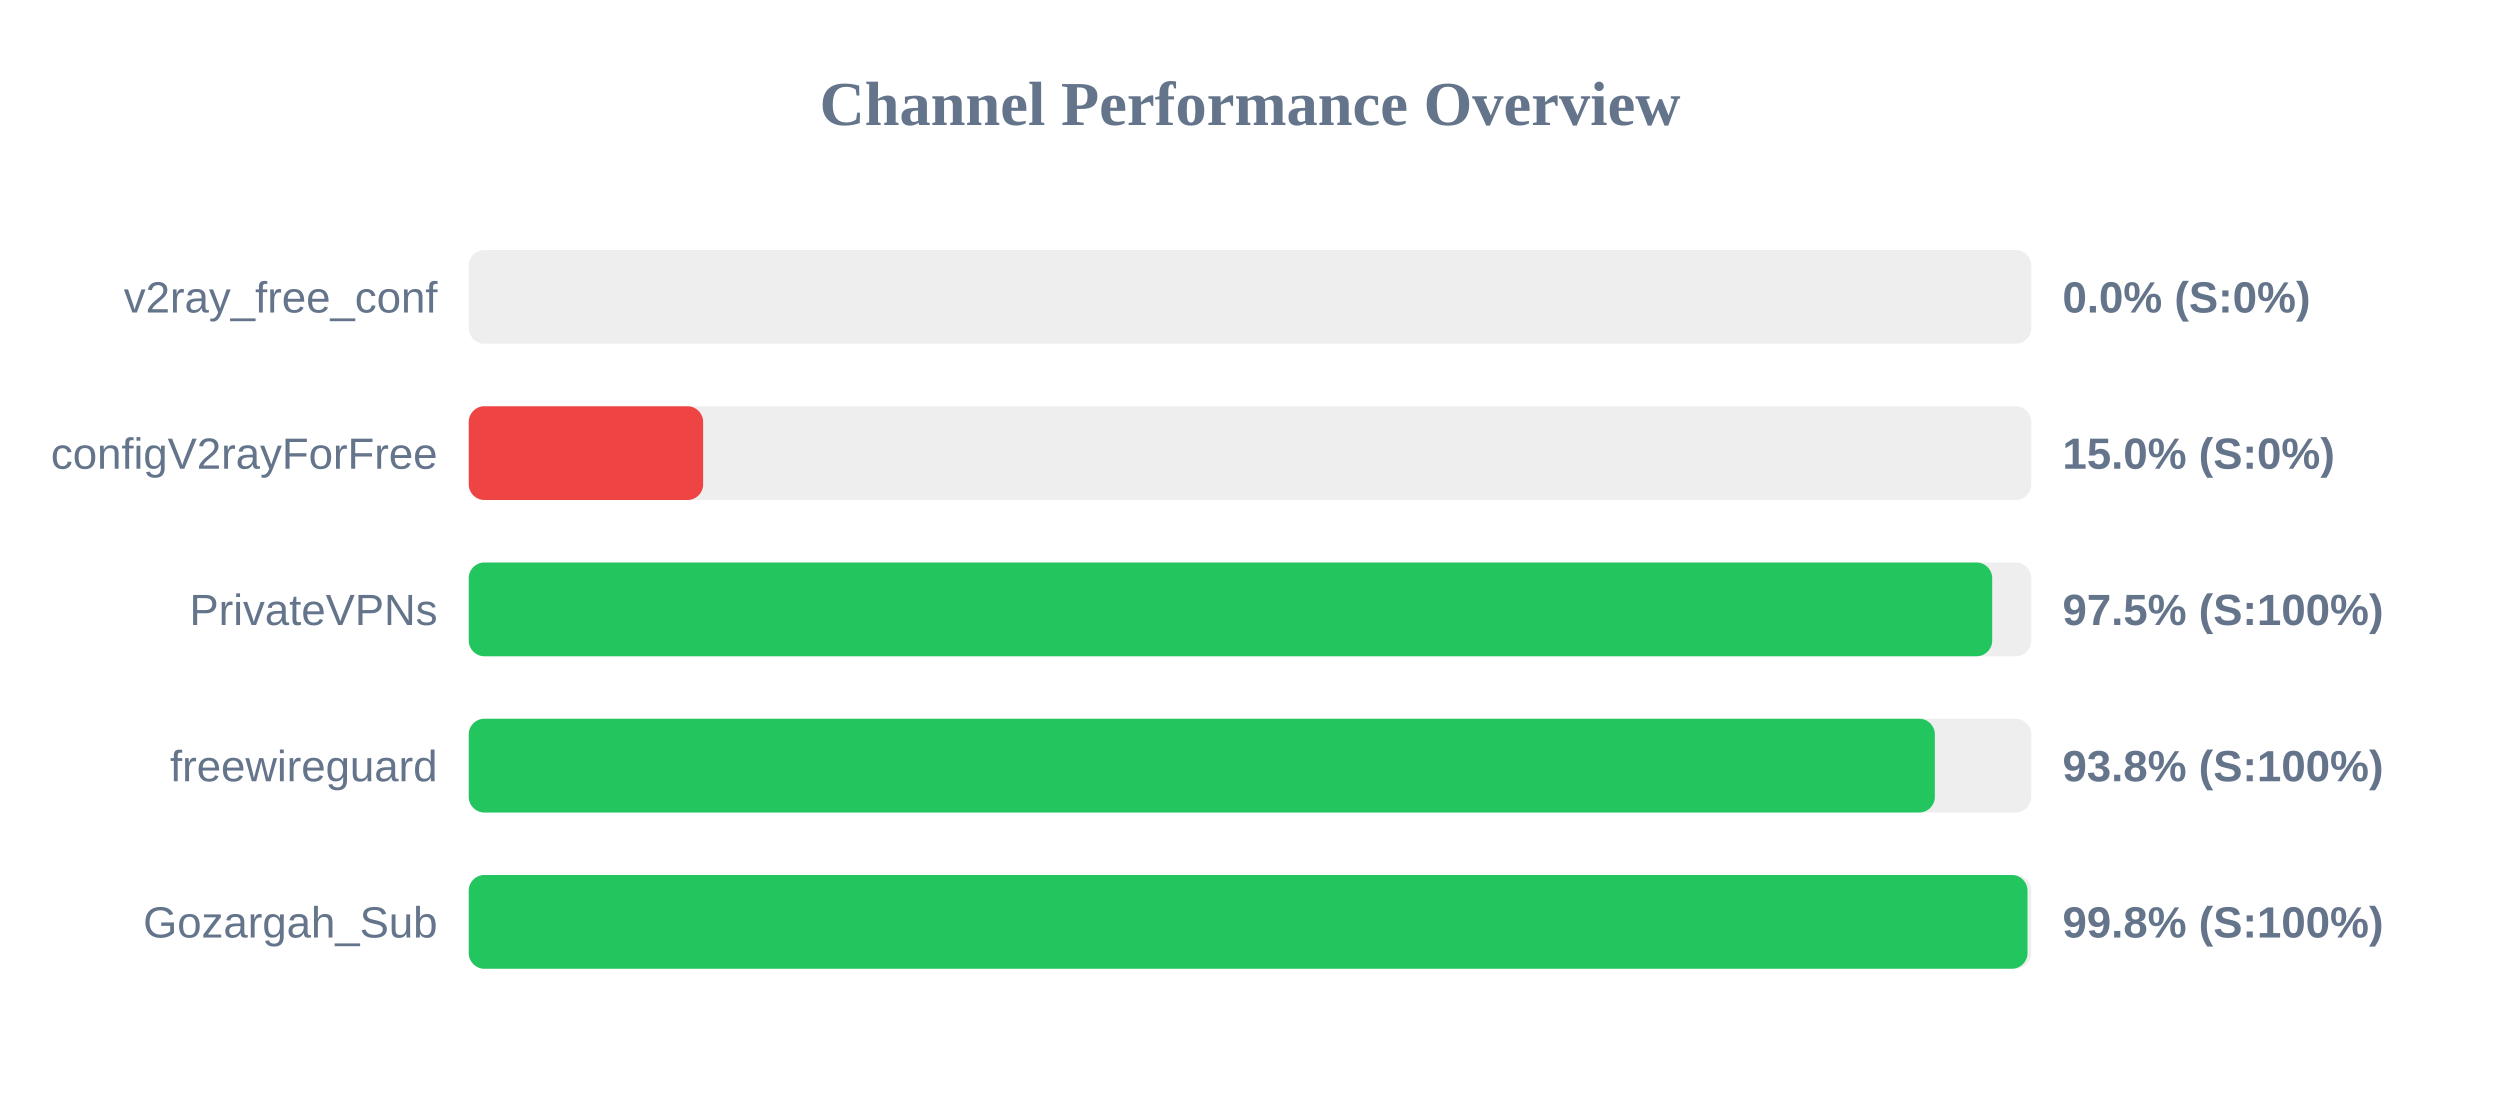
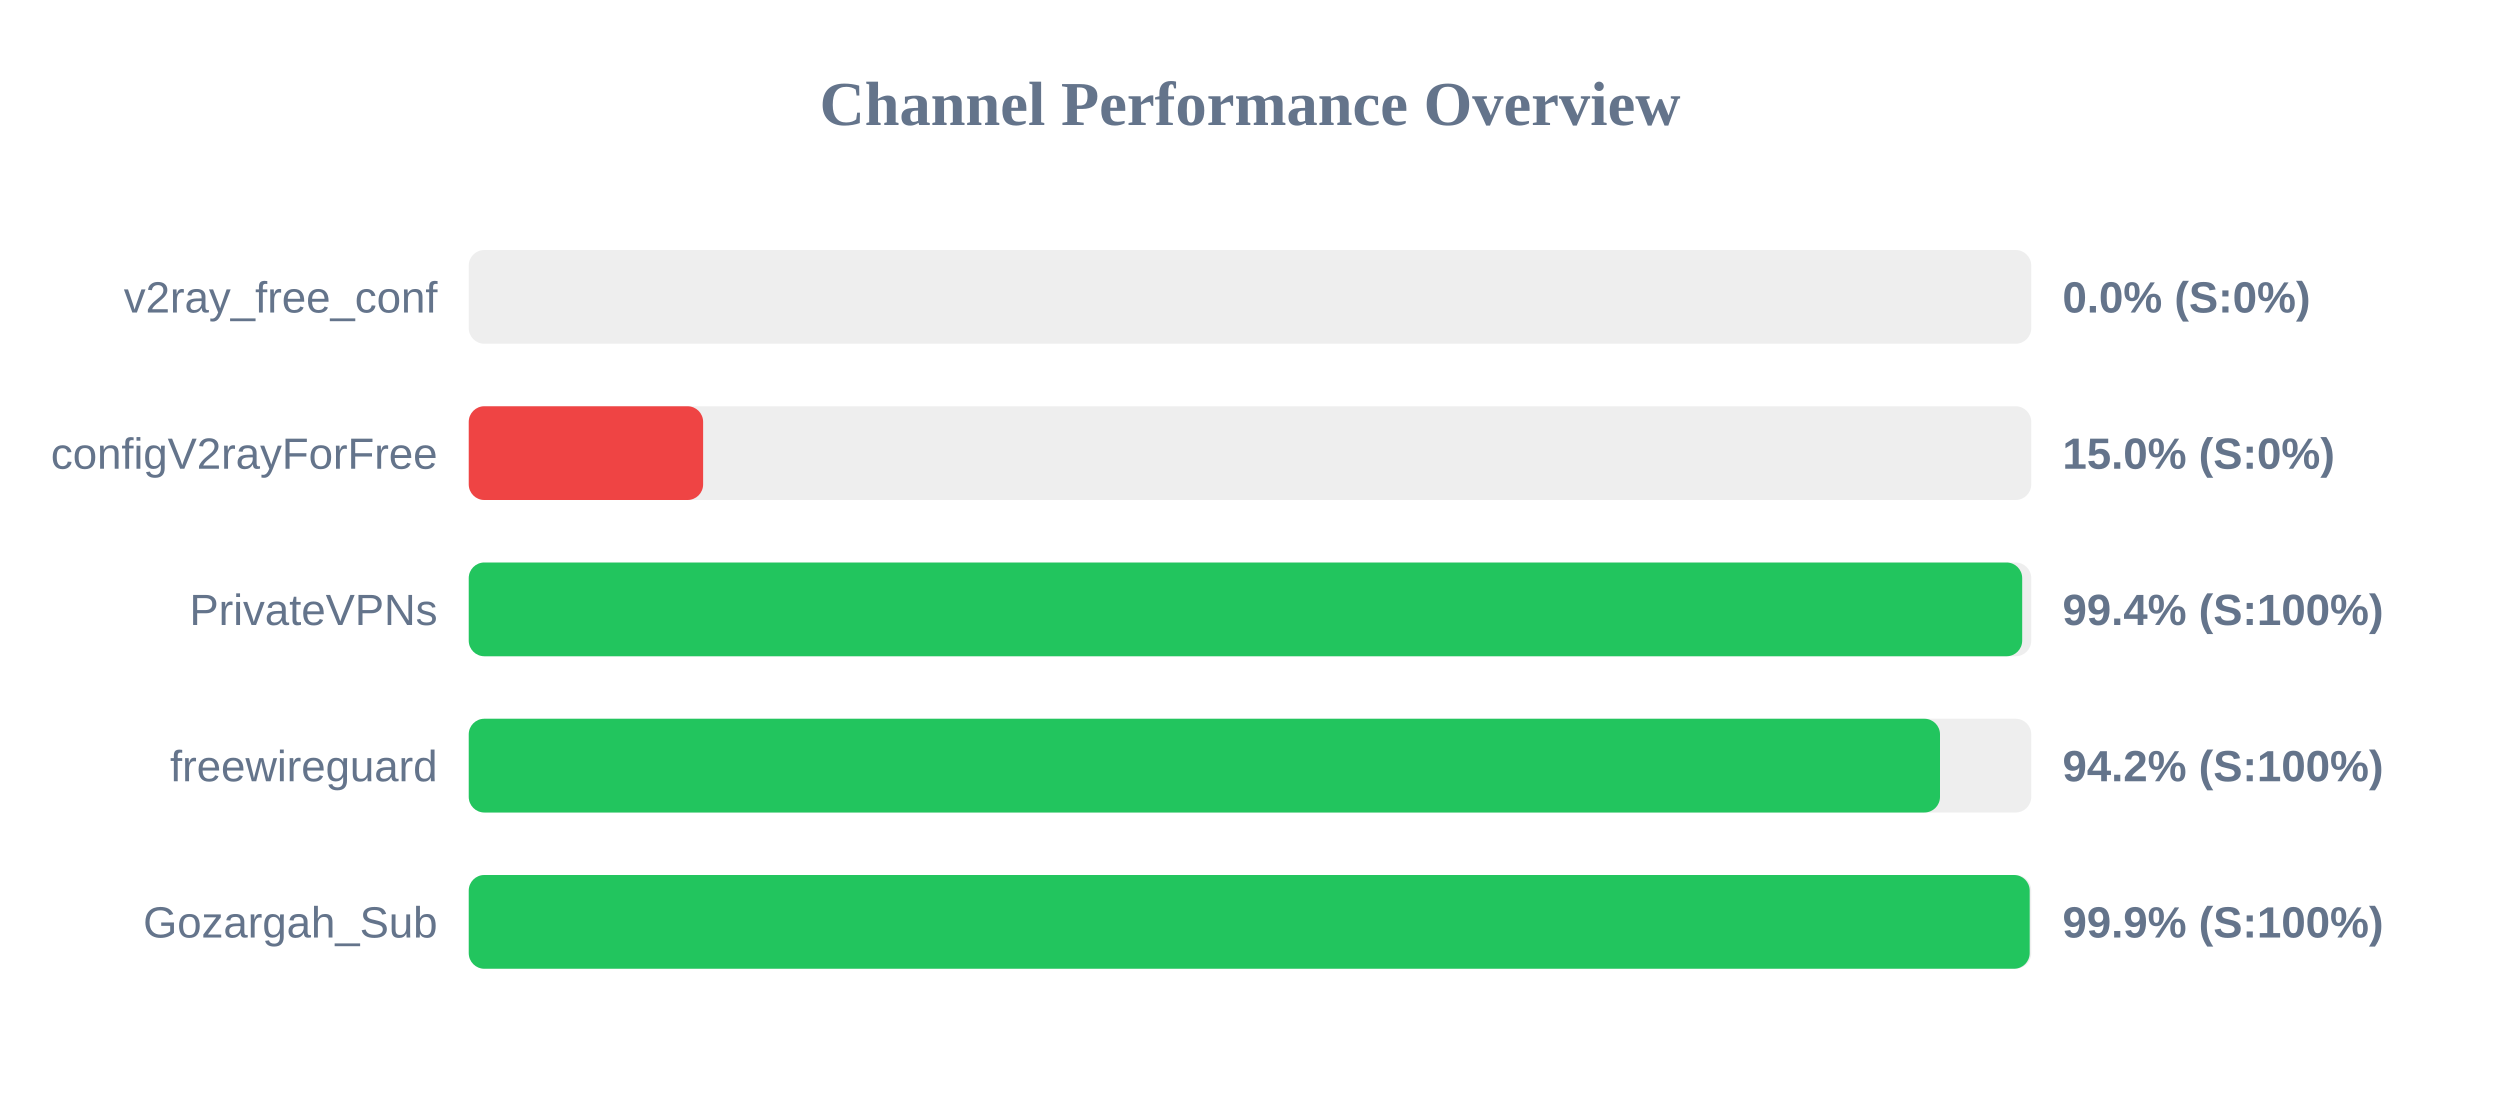
<svg xmlns="http://www.w3.org/2000/svg" width="800" height="350" version="1.1">
  <style>
        .row { font: 14px Arial; fill: #64748b; }
        .score { font: bold 14px Arial; fill: #64748b; }
    </style>
  <text x="400" y="40" text-anchor="middle" font-size="20px" font-weight="bold" fill="#64748b">Channel Performance Overview</text>
  <rect x="150" y="80" width="500" height="30" fill="#eee" rx="5" />
  <rect x="150" y="80" width="0.0" height="30" fill="#ef4444" rx="5" />
  <text x="140" y="100" text-anchor="end" class="row">v2ray_free_conf</text>
  <text x="660" y="100" text-anchor="start" class="score">0.0% (S:0%)</text>
  <rect x="150" y="130" width="500" height="30" fill="#eee" rx="5" />
  <rect x="150" y="130" width="75.0" height="30" fill="#ef4444" rx="5" />
  <text x="140" y="150" text-anchor="end" class="row">configV2rayForFree</text>
  <text x="660" y="150" text-anchor="start" class="score">15.0% (S:0%)</text>
  <rect x="150" y="180" width="500" height="30" fill="#eee" rx="5" />
-   <rect x="150" y="180" width="487.5" height="30" fill="#22c55e" rx="5" />
+   <rect x="150" y="180" width="497.1" height="30" fill="#22c55e" rx="5" />
  <text x="140" y="200" text-anchor="end" class="row">PrivateVPNs</text>
-   <text x="660" y="200" text-anchor="start" class="score">97.5% (S:100%)</text>
+   <text x="660" y="200" text-anchor="start" class="score">99.4% (S:100%)</text>
  <rect x="150" y="230" width="500" height="30" fill="#eee" rx="5" />
-   <rect x="150" y="230" width="469.15" height="30" fill="#22c55e" rx="5" />
+   <rect x="150" y="230" width="470.8" height="30" fill="#22c55e" rx="5" />
  <text x="140" y="250" text-anchor="end" class="row">freewireguard</text>
-   <text x="660" y="250" text-anchor="start" class="score">93.8% (S:100%)</text>
+   <text x="660" y="250" text-anchor="start" class="score">94.2% (S:100%)</text>
  <rect x="150" y="280" width="500" height="30" fill="#eee" rx="5" />
-   <rect x="150" y="280" width="498.8" height="30" fill="#22c55e" rx="5" />
+   <rect x="150" y="280" width="499.5" height="30" fill="#22c55e" rx="5" />
  <text x="140" y="300" text-anchor="end" class="row">Gozargah_Sub</text>
-   <text x="660" y="300" text-anchor="start" class="score">99.8% (S:100%)</text>
+   <text x="660" y="300" text-anchor="start" class="score">99.9% (S:100%)</text>
</svg>
